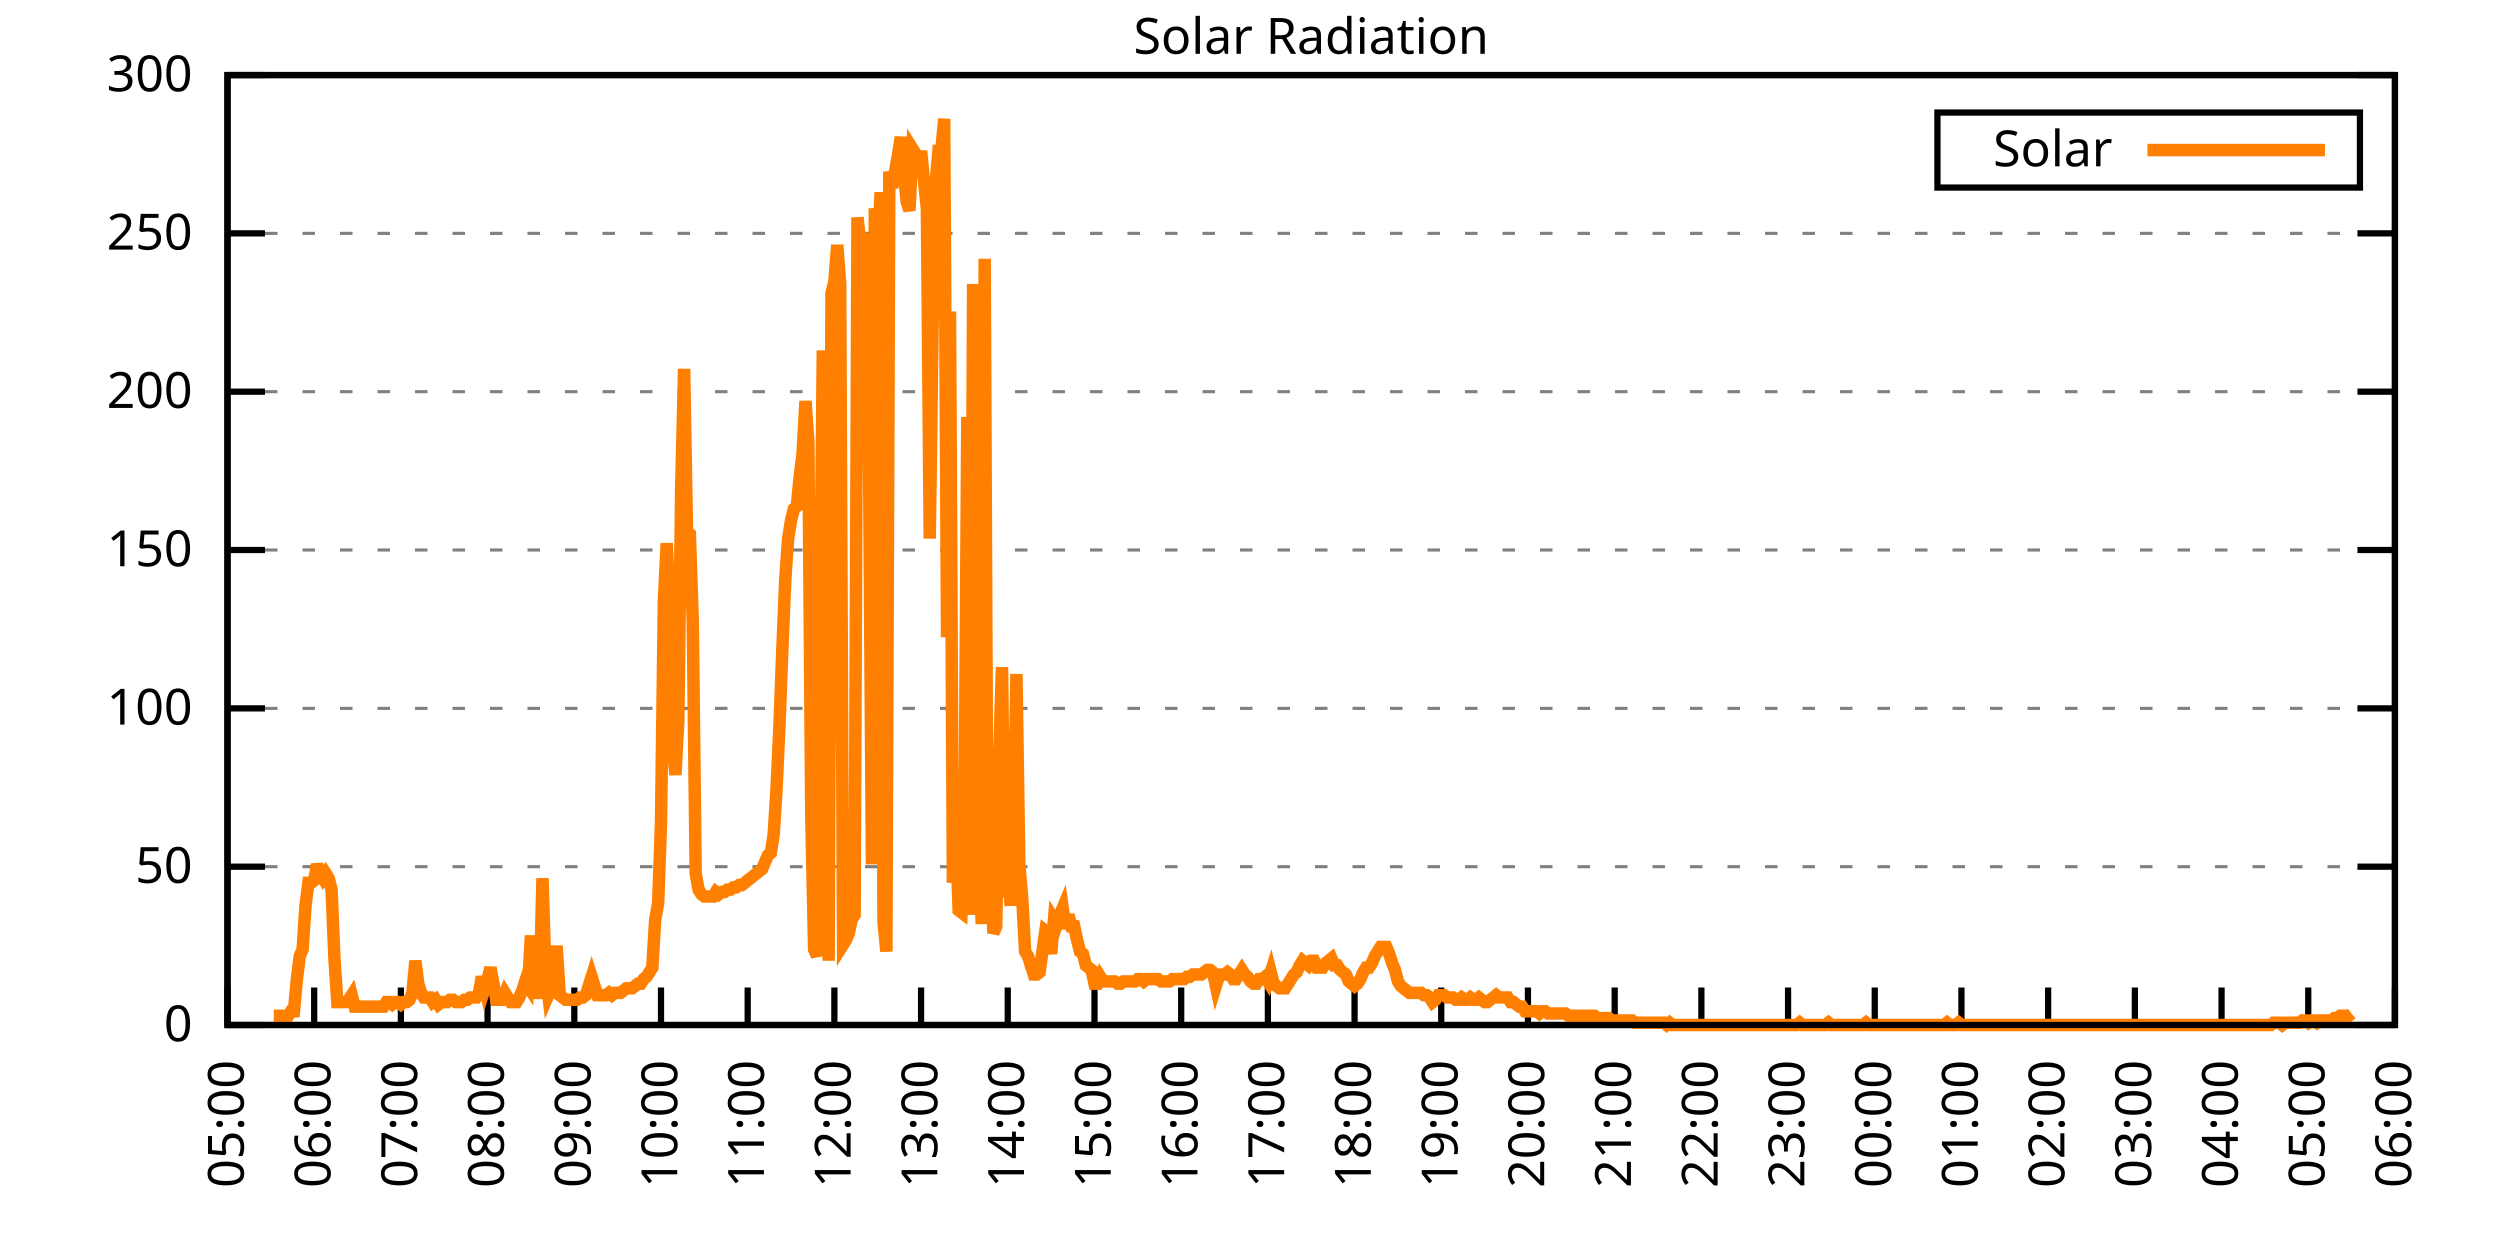
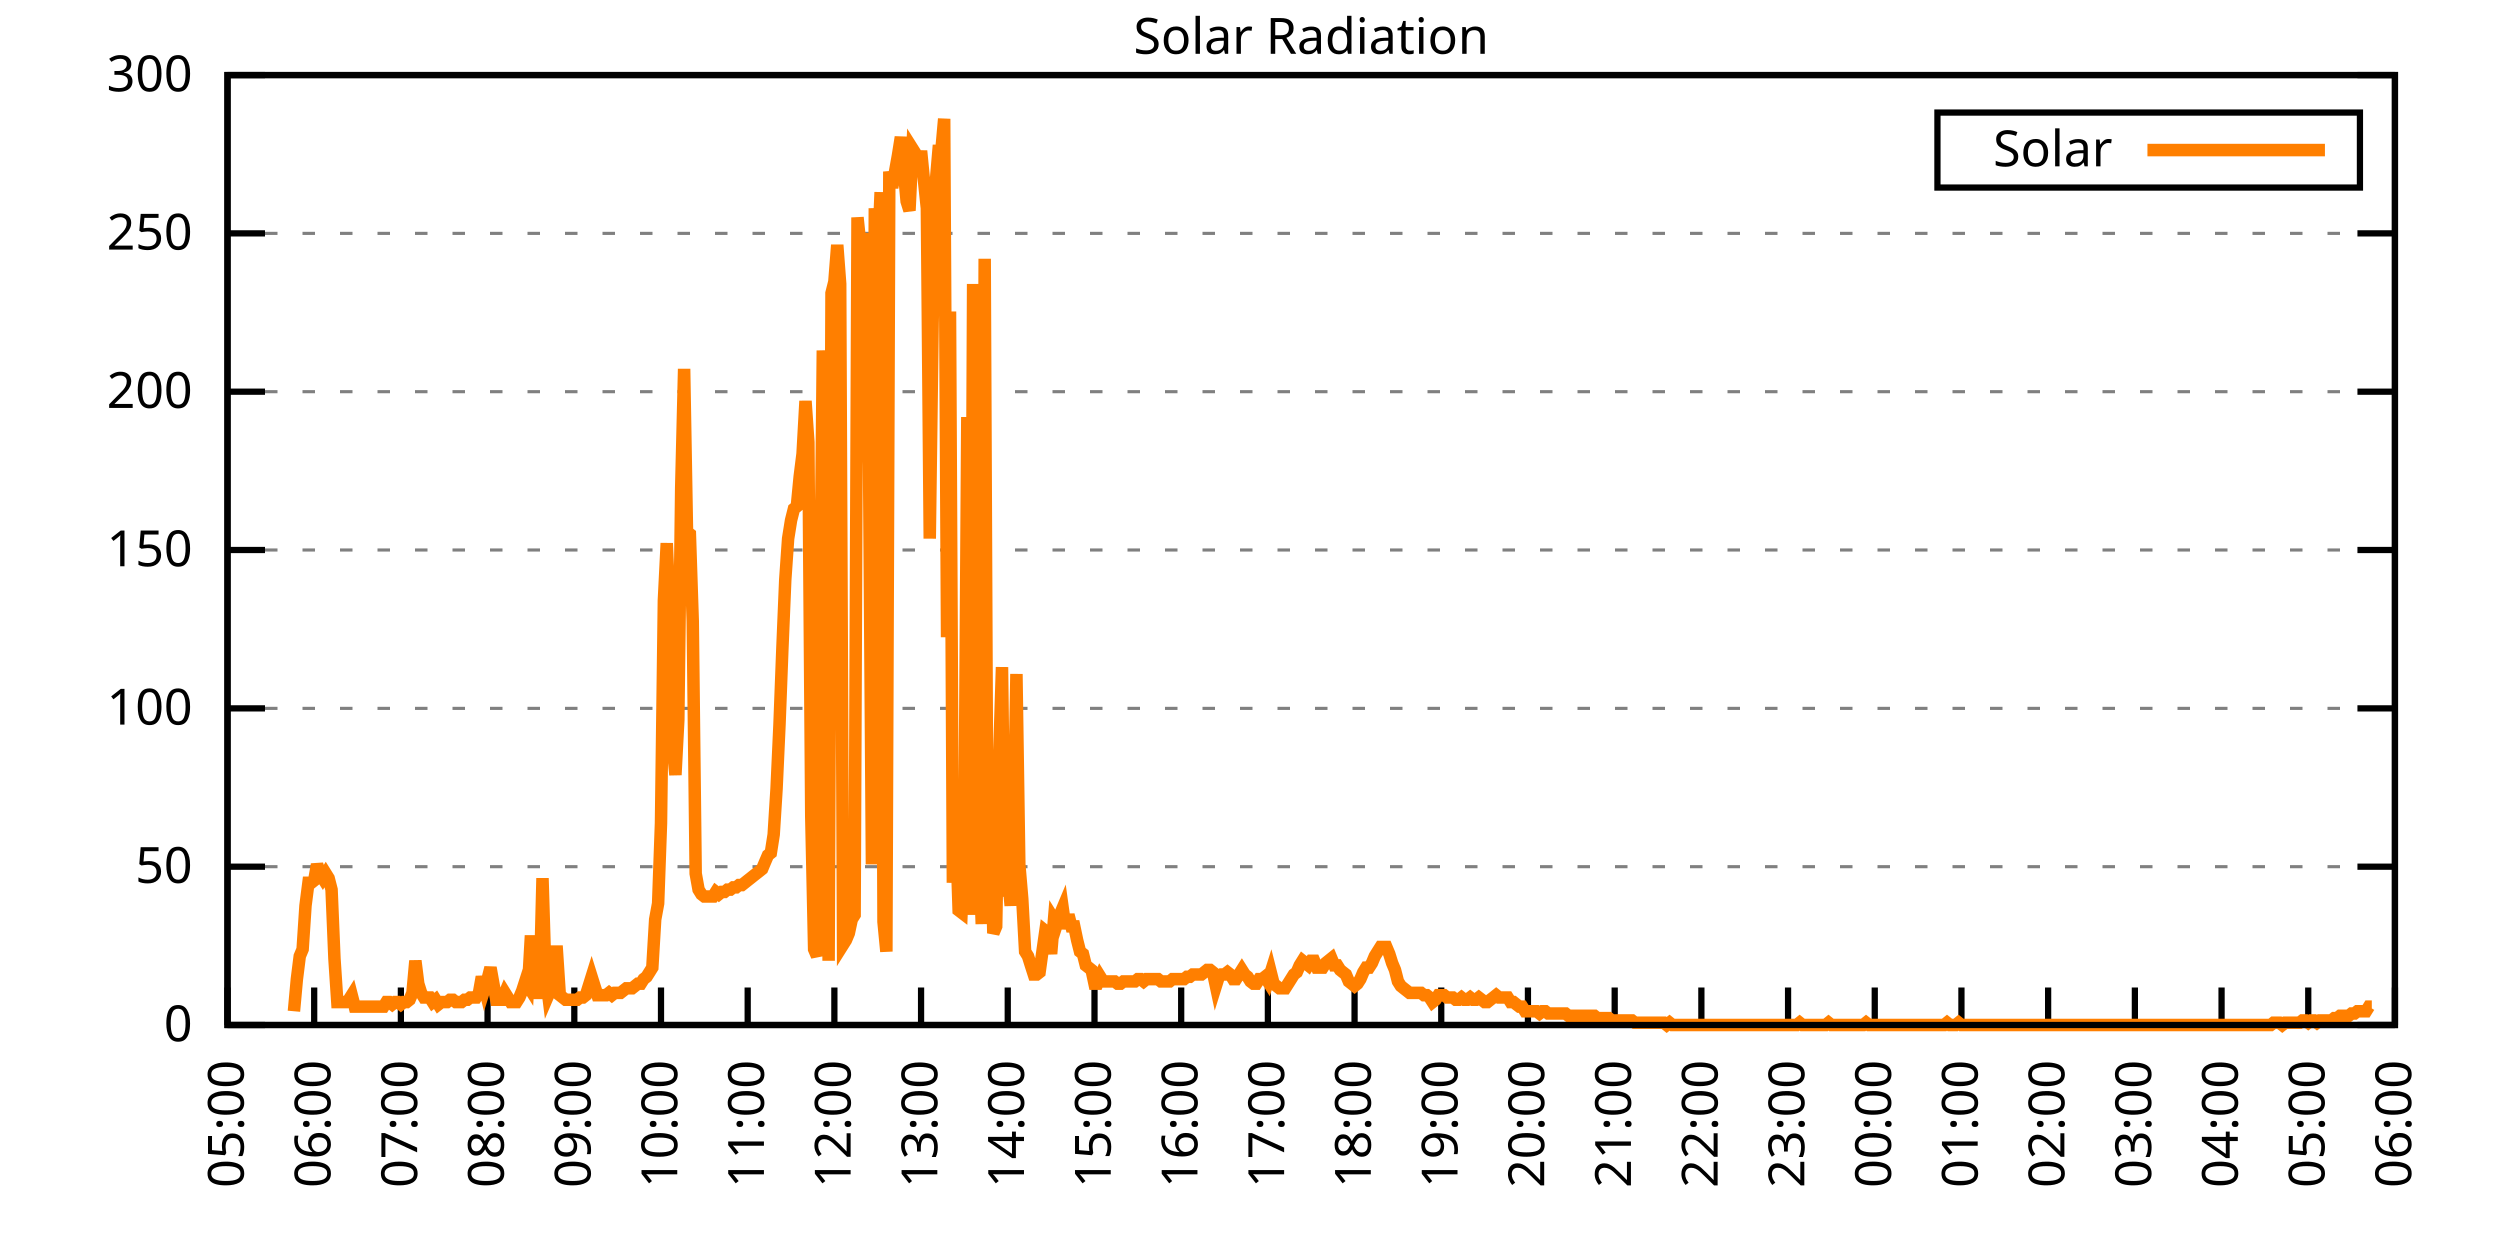
<svg xmlns="http://www.w3.org/2000/svg" xmlns:xlink="http://www.w3.org/1999/xlink" width="400" height="200" viewBox="0 0 400 200">
  <g id="gnuplot_canvas">
    <rect x="0" y="0" width="400" height="200" fill="none" />
    <defs>
      <circle id="gpDot" r="0.5" stroke-width="0.5" stroke="currentColor" />
      <path id="gpPt0" stroke-width="0.333" stroke="currentColor" d="M-1,0 h2 M0,-1 v2" />
      <path id="gpPt1" stroke-width="0.333" stroke="currentColor" d="M-1,-1 L1,1 M1,-1 L-1,1" />
      <path id="gpPt2" stroke-width="0.333" stroke="currentColor" d="M-1,0 L1,0 M0,-1 L0,1 M-1,-1 L1,1 M-1,1 L1,-1" />
      <rect id="gpPt3" stroke-width="0.333" stroke="currentColor" x="-1" y="-1" width="2" height="2" />
      <rect id="gpPt4" stroke-width="0.333" stroke="currentColor" fill="currentColor" x="-1" y="-1" width="2" height="2" />
      <circle id="gpPt5" stroke-width="0.333" stroke="currentColor" cx="0" cy="0" r="1" />
      <use xlink:href="#gpPt5" id="gpPt6" fill="currentColor" stroke="none" />
      <path id="gpPt7" stroke-width="0.333" stroke="currentColor" d="M0,-1.33 L-1.33,0.67 L1.33,0.67 z" />
      <use xlink:href="#gpPt7" id="gpPt8" fill="currentColor" stroke="none" />
      <use xlink:href="#gpPt7" id="gpPt9" stroke="currentColor" transform="rotate(180)" />
      <use xlink:href="#gpPt9" id="gpPt10" fill="currentColor" stroke="none" />
      <use xlink:href="#gpPt3" id="gpPt11" stroke="currentColor" transform="rotate(45)" />
      <use xlink:href="#gpPt11" id="gpPt12" fill="currentColor" stroke="none" />
      <path id="gpPt13" stroke-width="0.333" stroke="currentColor" d="M0,1.330 L1.265,0.411 L0.782,-1.067 L-0.782,-1.076 L-1.265,0.411 z" />
      <use xlink:href="#gpPt13" id="gpPt14" fill="currentColor" stroke="none" />
      <filter id="textbox" filterUnits="objectBoundingBox" x="0" y="0" height="1" width="1">
        <feFlood flood-color="white" flood-opacity="1" result="bgnd" />
        <feComposite in="SourceGraphic" in2="bgnd" operator="atop" />
      </filter>
      <filter id="greybox" filterUnits="objectBoundingBox" x="0" y="0" height="1" width="1">
        <feFlood flood-color="lightgrey" flood-opacity="1" result="grey" />
        <feComposite in="SourceGraphic" in2="grey" operator="atop" />
      </filter>
    </defs>
    <g fill="none" color="white" stroke="currentColor" stroke-width="1.00" stroke-linecap="butt" stroke-linejoin="miter">
</g>
    <g fill="none" color="black" stroke="currentColor" stroke-width="1.00" stroke-linecap="butt" stroke-linejoin="miter">
      <g stroke="none" shape-rendering="crispEdges">
        <polygon fill="rgb(255, 255, 255)" points="36.40,164.00 383.18,164.00 383.18,12.02 36.40,12.02 " />
      </g>
    </g>
    <g fill="none" color="black" stroke="currentColor" stroke-width="1.00" stroke-linecap="butt" stroke-linejoin="miter">
</g>
    <g fill="none" color="black" stroke="black" stroke-width="0.50" stroke-linecap="butt" stroke-linejoin="miter">
</g>
    <g fill="none" color="gray" stroke="currentColor" stroke-width="0.50" stroke-linecap="butt" stroke-linejoin="miter">
      <path stroke="gray" stroke-dasharray="2,4" class="gridline" d="M36.40,164.00 L383.19,164.00  " />
    </g>
    <g fill="none" color="gray" stroke="gray" stroke-width="1.00" stroke-linecap="butt" stroke-linejoin="miter">
</g>
    <g fill="none" color="black" stroke="currentColor" stroke-width="1.00" stroke-linecap="butt" stroke-linejoin="miter">
      <path stroke="black" d="M36.40,164.00 L42.40,164.00 M383.19,164.00 L377.19,164.00  " />
      <g transform="translate(30.80,166.60)" stroke="none" fill="black" font-family="Sans" font-size="8.00" text-anchor="end">
        <text>
          <tspan font-family="Sans"> 0</tspan>
        </text>
      </g>
    </g>
    <g fill="none" color="black" stroke="currentColor" stroke-width="1.00" stroke-linecap="butt" stroke-linejoin="miter">
</g>
    <g fill="none" color="black" stroke="black" stroke-width="0.50" stroke-linecap="butt" stroke-linejoin="miter">
</g>
    <g fill="none" color="gray" stroke="currentColor" stroke-width="0.50" stroke-linecap="butt" stroke-linejoin="miter">
      <path stroke="gray" stroke-dasharray="2,4" class="gridline" d="M36.40,138.67 L383.19,138.67  " />
    </g>
    <g fill="none" color="gray" stroke="gray" stroke-width="1.00" stroke-linecap="butt" stroke-linejoin="miter">
</g>
    <g fill="none" color="black" stroke="currentColor" stroke-width="1.00" stroke-linecap="butt" stroke-linejoin="miter">
      <path stroke="black" d="M36.40,138.67 L42.40,138.67 M383.19,138.67 L377.19,138.67  " />
      <g transform="translate(30.80,141.27)" stroke="none" fill="black" font-family="Sans" font-size="8.00" text-anchor="end">
        <text>
          <tspan font-family="Sans"> 50</tspan>
        </text>
      </g>
    </g>
    <g fill="none" color="black" stroke="currentColor" stroke-width="1.00" stroke-linecap="butt" stroke-linejoin="miter">
</g>
    <g fill="none" color="black" stroke="black" stroke-width="0.50" stroke-linecap="butt" stroke-linejoin="miter">
</g>
    <g fill="none" color="gray" stroke="currentColor" stroke-width="0.50" stroke-linecap="butt" stroke-linejoin="miter">
      <path stroke="gray" stroke-dasharray="2,4" class="gridline" d="M36.40,113.34 L383.19,113.34  " />
    </g>
    <g fill="none" color="gray" stroke="gray" stroke-width="1.00" stroke-linecap="butt" stroke-linejoin="miter">
</g>
    <g fill="none" color="black" stroke="currentColor" stroke-width="1.00" stroke-linecap="butt" stroke-linejoin="miter">
      <path stroke="black" d="M36.40,113.34 L42.40,113.34 M383.19,113.34 L377.19,113.34  " />
      <g transform="translate(30.80,115.94)" stroke="none" fill="black" font-family="Sans" font-size="8.00" text-anchor="end">
        <text>
          <tspan font-family="Sans"> 100</tspan>
        </text>
      </g>
    </g>
    <g fill="none" color="black" stroke="currentColor" stroke-width="1.00" stroke-linecap="butt" stroke-linejoin="miter">
</g>
    <g fill="none" color="black" stroke="black" stroke-width="0.50" stroke-linecap="butt" stroke-linejoin="miter">
</g>
    <g fill="none" color="gray" stroke="currentColor" stroke-width="0.50" stroke-linecap="butt" stroke-linejoin="miter">
      <path stroke="gray" stroke-dasharray="2,4" class="gridline" d="M36.40,88.00 L383.19,88.00  " />
    </g>
    <g fill="none" color="gray" stroke="gray" stroke-width="1.00" stroke-linecap="butt" stroke-linejoin="miter">
</g>
    <g fill="none" color="black" stroke="currentColor" stroke-width="1.00" stroke-linecap="butt" stroke-linejoin="miter">
      <path stroke="black" d="M36.40,88.00 L42.40,88.00 M383.19,88.00 L377.19,88.00  " />
      <g transform="translate(30.80,90.60)" stroke="none" fill="black" font-family="Sans" font-size="8.00" text-anchor="end">
        <text>
          <tspan font-family="Sans"> 150</tspan>
        </text>
      </g>
    </g>
    <g fill="none" color="black" stroke="currentColor" stroke-width="1.00" stroke-linecap="butt" stroke-linejoin="miter">
</g>
    <g fill="none" color="black" stroke="black" stroke-width="0.50" stroke-linecap="butt" stroke-linejoin="miter">
</g>
    <g fill="none" color="gray" stroke="currentColor" stroke-width="0.50" stroke-linecap="butt" stroke-linejoin="miter">
      <path stroke="gray" stroke-dasharray="2,4" class="gridline" d="M36.40,62.67 L383.19,62.67  " />
    </g>
    <g fill="none" color="gray" stroke="gray" stroke-width="1.00" stroke-linecap="butt" stroke-linejoin="miter">
</g>
    <g fill="none" color="black" stroke="currentColor" stroke-width="1.00" stroke-linecap="butt" stroke-linejoin="miter">
      <path stroke="black" d="M36.40,62.67 L42.40,62.67 M383.19,62.67 L377.19,62.67  " />
      <g transform="translate(30.80,65.27)" stroke="none" fill="black" font-family="Sans" font-size="8.00" text-anchor="end">
        <text>
          <tspan font-family="Sans"> 200</tspan>
        </text>
      </g>
    </g>
    <g fill="none" color="black" stroke="currentColor" stroke-width="1.00" stroke-linecap="butt" stroke-linejoin="miter">
</g>
    <g fill="none" color="black" stroke="black" stroke-width="0.50" stroke-linecap="butt" stroke-linejoin="miter">
</g>
    <g fill="none" color="gray" stroke="currentColor" stroke-width="0.50" stroke-linecap="butt" stroke-linejoin="miter">
      <path stroke="gray" stroke-dasharray="2,4" class="gridline" d="M36.40,37.34 L383.19,37.34  " />
    </g>
    <g fill="none" color="gray" stroke="gray" stroke-width="1.00" stroke-linecap="butt" stroke-linejoin="miter">
</g>
    <g fill="none" color="black" stroke="currentColor" stroke-width="1.00" stroke-linecap="butt" stroke-linejoin="miter">
      <path stroke="black" d="M36.40,37.34 L42.40,37.34 M383.19,37.34 L377.19,37.34  " />
      <g transform="translate(30.80,39.94)" stroke="none" fill="black" font-family="Sans" font-size="8.00" text-anchor="end">
        <text>
          <tspan font-family="Sans"> 250</tspan>
        </text>
      </g>
    </g>
    <g fill="none" color="black" stroke="currentColor" stroke-width="1.00" stroke-linecap="butt" stroke-linejoin="miter">
</g>
    <g fill="none" color="black" stroke="black" stroke-width="0.50" stroke-linecap="butt" stroke-linejoin="miter">
</g>
    <g fill="none" color="gray" stroke="currentColor" stroke-width="0.50" stroke-linecap="butt" stroke-linejoin="miter">
      <path stroke="gray" stroke-dasharray="2,4" class="gridline" d="M36.40,12.01 L383.19,12.01  " />
    </g>
    <g fill="none" color="gray" stroke="gray" stroke-width="1.00" stroke-linecap="butt" stroke-linejoin="miter">
</g>
    <g fill="none" color="black" stroke="currentColor" stroke-width="1.00" stroke-linecap="butt" stroke-linejoin="miter">
      <path stroke="black" d="M36.40,12.01 L42.40,12.01 M383.19,12.01 L377.19,12.01  " />
      <g transform="translate(30.80,14.61)" stroke="none" fill="black" font-family="Sans" font-size="8.00" text-anchor="end">
        <text>
          <tspan font-family="Sans"> 300</tspan>
        </text>
      </g>
    </g>
    <g fill="none" color="black" stroke="currentColor" stroke-width="1.00" stroke-linecap="butt" stroke-linejoin="miter">
      <path stroke="black" d="M36.40,164.00 L36.40,158.00  " />
      <g transform="translate(39.00,169.60) rotate(270.00)" stroke="none" fill="black" font-family="Sans" font-size="8.00" text-anchor="end">
        <text>
          <tspan font-family="Sans">05:00</tspan>
        </text>
      </g>
    </g>
    <g fill="none" color="black" stroke="currentColor" stroke-width="1.00" stroke-linecap="butt" stroke-linejoin="miter">
      <path stroke="black" d="M50.27,164.00 L50.27,158.00  " />
      <g transform="translate(52.87,169.60) rotate(270.00)" stroke="none" fill="black" font-family="Sans" font-size="8.00" text-anchor="end">
        <text>
          <tspan font-family="Sans">06:00</tspan>
        </text>
      </g>
    </g>
    <g fill="none" color="black" stroke="currentColor" stroke-width="1.00" stroke-linecap="butt" stroke-linejoin="miter">
      <path stroke="black" d="M64.14,164.00 L64.14,158.00  " />
      <g transform="translate(66.74,169.60) rotate(270.00)" stroke="none" fill="black" font-family="Sans" font-size="8.00" text-anchor="end">
        <text>
          <tspan font-family="Sans">07:00</tspan>
        </text>
      </g>
    </g>
    <g fill="none" color="black" stroke="currentColor" stroke-width="1.00" stroke-linecap="butt" stroke-linejoin="miter">
      <path stroke="black" d="M78.01,164.00 L78.01,158.00  " />
      <g transform="translate(80.61,169.60) rotate(270.00)" stroke="none" fill="black" font-family="Sans" font-size="8.00" text-anchor="end">
        <text>
          <tspan font-family="Sans">08:00</tspan>
        </text>
      </g>
    </g>
    <g fill="none" color="black" stroke="currentColor" stroke-width="1.00" stroke-linecap="butt" stroke-linejoin="miter">
      <path stroke="black" d="M91.89,164.00 L91.89,158.00  " />
      <g transform="translate(94.49,169.60) rotate(270.00)" stroke="none" fill="black" font-family="Sans" font-size="8.00" text-anchor="end">
        <text>
          <tspan font-family="Sans">09:00</tspan>
        </text>
      </g>
    </g>
    <g fill="none" color="black" stroke="currentColor" stroke-width="1.00" stroke-linecap="butt" stroke-linejoin="miter">
      <path stroke="black" d="M105.76,164.00 L105.76,158.00  " />
      <g transform="translate(108.36,169.60) rotate(270.00)" stroke="none" fill="black" font-family="Sans" font-size="8.00" text-anchor="end">
        <text>
          <tspan font-family="Sans">10:00</tspan>
        </text>
      </g>
    </g>
    <g fill="none" color="black" stroke="currentColor" stroke-width="1.00" stroke-linecap="butt" stroke-linejoin="miter">
      <path stroke="black" d="M119.63,164.00 L119.63,158.00  " />
      <g transform="translate(122.23,169.60) rotate(270.00)" stroke="none" fill="black" font-family="Sans" font-size="8.00" text-anchor="end">
        <text>
          <tspan font-family="Sans">11:00</tspan>
        </text>
      </g>
    </g>
    <g fill="none" color="black" stroke="currentColor" stroke-width="1.00" stroke-linecap="butt" stroke-linejoin="miter">
      <path stroke="black" d="M133.50,164.00 L133.50,158.00  " />
      <g transform="translate(136.10,169.60) rotate(270.00)" stroke="none" fill="black" font-family="Sans" font-size="8.00" text-anchor="end">
        <text>
          <tspan font-family="Sans">12:00</tspan>
        </text>
      </g>
    </g>
    <g fill="none" color="black" stroke="currentColor" stroke-width="1.00" stroke-linecap="butt" stroke-linejoin="miter">
      <path stroke="black" d="M147.37,164.00 L147.37,158.00  " />
      <g transform="translate(149.97,169.60) rotate(270.00)" stroke="none" fill="black" font-family="Sans" font-size="8.00" text-anchor="end">
        <text>
          <tspan font-family="Sans">13:00</tspan>
        </text>
      </g>
    </g>
    <g fill="none" color="black" stroke="currentColor" stroke-width="1.00" stroke-linecap="butt" stroke-linejoin="miter">
      <path stroke="black" d="M161.24,164.00 L161.24,158.00  " />
      <g transform="translate(163.84,169.60) rotate(270.00)" stroke="none" fill="black" font-family="Sans" font-size="8.00" text-anchor="end">
        <text>
          <tspan font-family="Sans">14:00</tspan>
        </text>
      </g>
    </g>
    <g fill="none" color="black" stroke="currentColor" stroke-width="1.00" stroke-linecap="butt" stroke-linejoin="miter">
      <path stroke="black" d="M175.12,164.00 L175.12,158.00  " />
      <g transform="translate(177.72,169.60) rotate(270.00)" stroke="none" fill="black" font-family="Sans" font-size="8.00" text-anchor="end">
        <text>
          <tspan font-family="Sans">15:00</tspan>
        </text>
      </g>
    </g>
    <g fill="none" color="black" stroke="currentColor" stroke-width="1.00" stroke-linecap="butt" stroke-linejoin="miter">
      <path stroke="black" d="M188.99,164.00 L188.99,158.00  " />
      <g transform="translate(191.59,169.60) rotate(270.00)" stroke="none" fill="black" font-family="Sans" font-size="8.00" text-anchor="end">
        <text>
          <tspan font-family="Sans">16:00</tspan>
        </text>
      </g>
    </g>
    <g fill="none" color="black" stroke="currentColor" stroke-width="1.00" stroke-linecap="butt" stroke-linejoin="miter">
      <path stroke="black" d="M202.86,164.00 L202.86,158.00  " />
      <g transform="translate(205.46,169.60) rotate(270.00)" stroke="none" fill="black" font-family="Sans" font-size="8.00" text-anchor="end">
        <text>
          <tspan font-family="Sans">17:00</tspan>
        </text>
      </g>
    </g>
    <g fill="none" color="black" stroke="currentColor" stroke-width="1.00" stroke-linecap="butt" stroke-linejoin="miter">
      <path stroke="black" d="M216.73,164.00 L216.73,158.00  " />
      <g transform="translate(219.33,169.60) rotate(270.00)" stroke="none" fill="black" font-family="Sans" font-size="8.00" text-anchor="end">
        <text>
          <tspan font-family="Sans">18:00</tspan>
        </text>
      </g>
    </g>
    <g fill="none" color="black" stroke="currentColor" stroke-width="1.00" stroke-linecap="butt" stroke-linejoin="miter">
      <path stroke="black" d="M230.60,164.00 L230.60,158.00  " />
      <g transform="translate(233.20,169.60) rotate(270.00)" stroke="none" fill="black" font-family="Sans" font-size="8.00" text-anchor="end">
        <text>
          <tspan font-family="Sans">19:00</tspan>
        </text>
      </g>
    </g>
    <g fill="none" color="black" stroke="currentColor" stroke-width="1.00" stroke-linecap="butt" stroke-linejoin="miter">
      <path stroke="black" d="M244.47,164.00 L244.47,158.00  " />
      <g transform="translate(247.07,169.60) rotate(270.00)" stroke="none" fill="black" font-family="Sans" font-size="8.00" text-anchor="end">
        <text>
          <tspan font-family="Sans">20:00</tspan>
        </text>
      </g>
    </g>
    <g fill="none" color="black" stroke="currentColor" stroke-width="1.00" stroke-linecap="butt" stroke-linejoin="miter">
      <path stroke="black" d="M258.35,164.00 L258.35,158.00  " />
      <g transform="translate(260.95,169.60) rotate(270.00)" stroke="none" fill="black" font-family="Sans" font-size="8.00" text-anchor="end">
        <text>
          <tspan font-family="Sans">21:00</tspan>
        </text>
      </g>
    </g>
    <g fill="none" color="black" stroke="currentColor" stroke-width="1.00" stroke-linecap="butt" stroke-linejoin="miter">
      <path stroke="black" d="M272.22,164.00 L272.22,158.00  " />
      <g transform="translate(274.82,169.60) rotate(270.00)" stroke="none" fill="black" font-family="Sans" font-size="8.00" text-anchor="end">
        <text>
          <tspan font-family="Sans">22:00</tspan>
        </text>
      </g>
    </g>
    <g fill="none" color="black" stroke="currentColor" stroke-width="1.00" stroke-linecap="butt" stroke-linejoin="miter">
      <path stroke="black" d="M286.09,164.00 L286.09,158.00  " />
      <g transform="translate(288.69,169.60) rotate(270.00)" stroke="none" fill="black" font-family="Sans" font-size="8.00" text-anchor="end">
        <text>
          <tspan font-family="Sans">23:00</tspan>
        </text>
      </g>
    </g>
    <g fill="none" color="black" stroke="currentColor" stroke-width="1.00" stroke-linecap="butt" stroke-linejoin="miter">
      <path stroke="black" d="M299.96,164.00 L299.96,158.00  " />
      <g transform="translate(302.56,169.60) rotate(270.00)" stroke="none" fill="black" font-family="Sans" font-size="8.00" text-anchor="end">
        <text>
          <tspan font-family="Sans">00:00</tspan>
        </text>
      </g>
    </g>
    <g fill="none" color="black" stroke="currentColor" stroke-width="1.00" stroke-linecap="butt" stroke-linejoin="miter">
      <path stroke="black" d="M313.83,164.00 L313.83,158.00  " />
      <g transform="translate(316.43,169.60) rotate(270.00)" stroke="none" fill="black" font-family="Sans" font-size="8.00" text-anchor="end">
        <text>
          <tspan font-family="Sans">01:00</tspan>
        </text>
      </g>
    </g>
    <g fill="none" color="black" stroke="currentColor" stroke-width="1.00" stroke-linecap="butt" stroke-linejoin="miter">
      <path stroke="black" d="M327.70,164.00 L327.70,158.00  " />
      <g transform="translate(330.30,169.60) rotate(270.00)" stroke="none" fill="black" font-family="Sans" font-size="8.00" text-anchor="end">
        <text>
          <tspan font-family="Sans">02:00</tspan>
        </text>
      </g>
    </g>
    <g fill="none" color="black" stroke="currentColor" stroke-width="1.00" stroke-linecap="butt" stroke-linejoin="miter">
      <path stroke="black" d="M341.58,164.00 L341.58,158.00  " />
      <g transform="translate(344.18,169.60) rotate(270.00)" stroke="none" fill="black" font-family="Sans" font-size="8.00" text-anchor="end">
        <text>
          <tspan font-family="Sans">03:00</tspan>
        </text>
      </g>
    </g>
    <g fill="none" color="black" stroke="currentColor" stroke-width="1.00" stroke-linecap="butt" stroke-linejoin="miter">
      <path stroke="black" d="M355.45,164.00 L355.45,158.00  " />
      <g transform="translate(358.05,169.60) rotate(270.00)" stroke="none" fill="black" font-family="Sans" font-size="8.00" text-anchor="end">
        <text>
          <tspan font-family="Sans">04:00</tspan>
        </text>
      </g>
    </g>
    <g fill="none" color="black" stroke="currentColor" stroke-width="1.00" stroke-linecap="butt" stroke-linejoin="miter">
      <path stroke="black" d="M369.32,164.00 L369.32,158.00  " />
      <g transform="translate(371.92,169.60) rotate(270.00)" stroke="none" fill="black" font-family="Sans" font-size="8.00" text-anchor="end">
        <text>
          <tspan font-family="Sans">05:00</tspan>
        </text>
      </g>
    </g>
    <g fill="none" color="black" stroke="currentColor" stroke-width="1.00" stroke-linecap="butt" stroke-linejoin="miter">
      <path stroke="black" d="M383.19,164.00 L383.19,158.00  " />
      <g transform="translate(385.79,169.60) rotate(270.00)" stroke="none" fill="black" font-family="Sans" font-size="8.00" text-anchor="end">
        <text>
          <tspan font-family="Sans">06:00</tspan>
        </text>
      </g>
    </g>
    <g fill="none" color="black" stroke="currentColor" stroke-width="1.00" stroke-linecap="butt" stroke-linejoin="miter">
</g>
    <g fill="none" color="black" stroke="currentColor" stroke-width="1.00" stroke-linecap="butt" stroke-linejoin="miter">
      <path stroke="black" d="M36.40,12.01 L36.40,164.00 L383.19,164.00 L383.19,12.01 L36.40,12.01 Z  " />
    </g>
    <g fill="none" color="black" stroke="currentColor" stroke-width="1.00" stroke-linecap="butt" stroke-linejoin="miter">
</g>
    <g fill="none" color="black" stroke="currentColor" stroke-width="1.00" stroke-linecap="butt" stroke-linejoin="miter">
      <path stroke="black" d="M309.99,30.01 L309.99,18.01 L377.59,18.01 L377.59,30.01 L309.99,30.01 Z  " />
    </g>
    <g id="Solar_Radiation_plot_1">
      <g fill="none" color="white" stroke="black" stroke-width="2.00" stroke-linecap="butt" stroke-linejoin="miter">
</g>
      <g fill="none" color="black" stroke="currentColor" stroke-width="2.00" stroke-linecap="butt" stroke-linejoin="miter">
        <g transform="translate(337.99,26.61)" stroke="none" fill="black" font-family="Sans" font-size="8.00" text-anchor="end">
          <text>
            <tspan font-family="Sans">Solar</tspan>
          </text>
        </g>
      </g>
      <g fill="none" color="black" stroke="currentColor" stroke-width="2.00" stroke-linecap="butt" stroke-linejoin="miter">
-         <path stroke="rgb(255, 127,   0)" d="M343.59,24.01 L371.99,24.01 M43.80,162.53 L44.26,162.53 L44.72,162.53 L45.19,162.53 L45.65,162.53 L46.11,162.53   L46.57,161.80 L47.03,161.80 L47.50,156.66 L47.96,152.99 L48.42,151.89 L48.88,144.91 L49.35,141.24 L49.81,141.24   L50.27,140.87 L50.73,138.30 L51.20,139.77 L51.66,140.51 L52.12,139.77 L52.58,140.51 L53.05,142.34 L53.51,153.35   L53.97,160.33 L54.43,160.33 L54.90,160.33 L55.36,160.33 L55.82,159.96 L56.28,159.23 L56.75,161.06 L57.21,161.06   L57.67,161.06 L58.13,161.06 L58.59,161.06 L59.06,161.06 L59.52,161.06 L59.98,161.06 L60.44,161.06 L60.91,161.06   L61.37,161.06 L61.83,160.33 L62.29,160.33 L62.76,160.70 L63.22,160.33 L63.68,160.33 L64.14,160.70 L64.61,160.33   L65.07,160.33 L65.53,159.96 L65.99,158.86 L66.46,153.72 L66.92,157.39 L67.38,158.86 L67.84,159.60 L68.30,159.60   L68.77,159.60 L69.23,160.33 L69.69,159.96 L70.15,160.70 L70.62,160.33 L71.08,160.33 L71.54,160.33 L72.00,159.96   L72.47,159.96 L72.93,160.33 L73.39,160.33 L73.85,160.33 L74.32,159.96 L74.78,159.96 L75.24,159.60 L75.70,159.60   L76.17,159.60 L76.63,158.86 L77.09,156.29 L77.55,158.13 L78.01,156.66 L78.48,154.82 L78.94,157.39 L79.40,159.96   L79.86,159.96 L80.33,159.96 L80.79,158.86 L81.25,159.60 L81.71,160.33 L82.18,160.33 L82.64,160.33 L83.10,159.60   L83.56,158.49 L84.03,157.03 L84.49,157.76 L84.95,149.68 L85.41,158.13 L85.88,158.86 L86.34,158.86 L86.80,140.51   L87.26,155.56 L87.72,159.23 L88.19,158.13 L88.65,152.25 L89.11,152.25 L89.57,159.23 L90.04,159.60 L90.50,159.96   L90.96,159.96 L91.42,159.96 L91.89,159.96 L92.35,159.96 L92.81,159.60 L93.27,159.60 L93.74,159.23 L94.20,157.76   L94.66,156.29 L95.12,157.76 L95.59,159.23 L96.05,159.23 L96.51,159.23 L96.97,159.23 L97.44,158.86 L97.90,159.23   L98.36,158.86 L98.82,158.86 L99.28,158.86 L99.75,158.49 L100.21,158.13 L100.67,158.13 L101.13,158.13 L101.60,157.76   L102.06,157.39 L102.52,157.39 L102.98,156.66 L103.45,156.29 L103.91,155.56 L104.37,154.82 L104.83,147.11 L105.30,144.55   L105.76,131.70 L106.22,96.09 L106.68,86.91 L107.15,97.93 L107.61,119.22 L108.07,123.99 L108.53,115.18 L108.99,78.10   L109.46,59.02 L109.92,85.08 L110.38,85.45 L110.84,99.39 L111.31,139.77 L111.77,142.34 L112.23,143.08 L112.69,143.44   L113.16,143.44 L113.62,143.44 L114.08,143.44 L114.54,142.71 L115.01,143.08 L115.47,142.71 L115.93,142.71 L116.39,142.34   L116.86,142.34 L117.32,141.98 L117.78,141.98 L118.24,141.61 L118.70,141.61 L119.17,141.24 L119.63,140.87 L120.09,140.51   L120.55,140.14 L121.02,139.77 L121.48,139.41 L121.94,139.04 L122.40,137.94 L122.87,136.84 L123.33,136.47 L123.79,133.53   L124.25,126.19 L124.72,115.91 L125.18,103.80 L125.64,92.79 L126.10,86.18 L126.57,83.24 L127.03,81.41 L127.49,81.04   L127.95,76.27 L128.41,72.60 L128.88,64.16 L129.34,70.76 L129.80,130.60 L130.26,151.89 L130.73,152.99 L131.19,102.70   L131.65,56.08 L132.11,64.16 L132.58,153.72 L133.04,46.90 L133.50,45.07 L133.96,39.19 L134.43,45.43 L134.89,151.15   L135.35,150.42 L135.81,149.32 L136.28,147.11 L136.74,146.38 L137.20,34.79 L137.66,39.19 L138.13,37.36 L138.59,49.47   L139.05,74.43 L139.51,138.30 L139.97,33.32 L140.44,41.40 L140.90,30.75 L141.36,147.48 L141.82,152.25 L142.29,27.45   L142.75,30.02 L143.21,27.45 L143.67,24.88 L144.14,21.94 L144.60,27.08 L145.06,32.22 L145.52,33.69 L145.99,23.78   L146.45,24.51 L146.91,28.18 L147.37,24.14 L147.84,28.92 L148.30,33.32 L148.76,86.18 L149.22,51.68 L149.68,29.65   L150.15,24.14 L150.61,24.14 L151.07,19.01 L151.53,101.96 L152.00,49.84 L152.46,141.24 L152.92,131.70 L153.38,145.65   L153.85,146.01 L154.31,134.63 L154.77,66.73 L155.23,146.38 L155.70,45.43 L156.16,145.28 L156.62,134.63 L157.08,147.85   L157.55,41.40 L158.01,143.81 L158.47,127.29 L158.93,149.32 L159.39,148.22 L159.86,121.42 L160.32,106.74 L160.78,143.44   L161.24,139.77 L161.71,144.91 L162.17,133.90 L162.63,107.84 L163.09,138.30 L163.56,143.81 L164.02,152.25 L164.48,152.99   L164.94,154.46 L165.41,155.92 L165.87,155.92 L166.33,155.56 L166.79,152.25 L167.26,148.95 L167.72,149.32 L168.18,152.62   L168.64,147.11 L169.10,147.85 L169.57,146.38 L170.03,145.28 L170.49,148.58 L170.95,146.38 L171.42,148.22 L171.88,148.22   L172.34,150.42 L172.80,152.25 L173.27,152.62 L173.73,154.46 L174.19,154.82 L174.65,155.19 L175.12,157.39 L175.58,157.39   L176.04,156.29 L176.50,157.03 L176.97,157.03 L177.43,157.03 L177.89,157.03 L178.35,157.03 L178.82,157.39 L179.28,157.39   L179.74,157.03 L180.20,157.03 L180.66,157.03 L181.13,157.03 L181.59,157.03 L182.05,156.66 L182.51,156.66 L182.98,157.03   L183.44,156.66 L183.90,156.66 L184.36,156.66 L184.83,156.66 L185.29,156.66 L185.75,157.03 L186.21,157.03 L186.68,157.03   L187.14,157.03 L187.60,156.66 L188.06,156.66 L188.53,156.66 L188.99,156.66 L189.45,156.66 L189.91,156.29 L190.37,156.29   L190.84,155.92 L191.30,155.92 L191.76,155.92 L192.22,155.92 L192.69,155.56 L193.15,155.19 L193.61,155.19 L194.07,155.56   L194.54,157.76 L195.00,156.29 L195.46,155.92 L195.92,155.92 L196.39,155.56 L196.85,155.92 L197.31,156.66 L197.77,156.66   L198.24,155.92 L198.70,155.19 L199.16,155.92 L199.62,156.29 L200.08,157.03 L200.55,157.39 L201.01,157.39 L201.47,156.66   L201.93,156.66 L202.40,156.29 L202.86,157.03 L203.32,155.56 L203.78,157.39 L204.25,157.76 L204.71,158.13 L205.17,158.13   L205.63,158.13 L206.10,157.39 L206.56,156.66 L207.02,155.92 L207.48,155.56 L207.95,154.46 L208.41,153.72 L208.87,154.09   L209.33,154.46 L209.80,153.72 L210.26,153.72 L210.72,154.82 L211.18,154.82 L211.64,154.82 L212.11,154.09 L212.57,153.72   L213.03,153.35 L213.49,154.46 L213.96,154.46 L214.42,155.19 L214.88,155.56 L215.34,155.92 L215.81,157.03 L216.27,157.39   L216.73,157.76 L217.19,157.39 L217.66,156.66 L218.12,155.56 L218.58,154.82 L219.04,154.82 L219.51,154.09 L219.97,152.99   L220.43,152.25 L220.89,151.52 L221.35,151.52 L221.82,151.52 L222.28,152.62 L222.74,154.09 L223.20,155.19 L223.67,157.03   L224.13,157.76 L224.59,158.13 L225.05,158.49 L225.52,158.86 L225.98,158.86 L226.44,158.86 L226.90,158.86 L227.37,158.86   L227.83,159.23 L228.29,159.23 L228.75,159.60 L229.22,160.33 L229.68,159.96 L230.14,159.23 L230.60,159.23 L231.06,159.23   L231.53,159.60 L231.99,159.60 L232.45,159.60 L232.91,159.96 L233.38,159.96 L233.84,159.60 L234.30,159.96 L234.76,159.96   L235.23,159.60 L235.69,159.96 L236.15,159.96 L236.61,159.60 L237.08,159.96 L237.54,160.33 L238.00,160.33 L238.46,159.96   L238.93,159.60 L239.39,159.23 L239.85,159.60 L240.31,159.60 L240.77,159.60 L241.24,159.60 L241.70,160.33 L242.16,160.33   L242.62,160.70 L243.09,161.06 L243.55,161.06 L244.01,161.80 L244.47,161.80 L244.94,161.80 L245.40,161.80 L245.86,161.80   L246.32,162.16 L246.79,161.80 L247.25,161.80 L247.71,162.16 L248.17,162.16 L248.64,162.16 L249.10,162.16 L249.56,162.16   L250.02,162.16 L250.49,162.16 L250.95,162.53 L251.41,162.53 L251.87,162.53 L252.33,162.53 L252.80,162.53 L253.26,162.53   L253.72,162.53 L254.18,162.53 L254.65,162.53 L255.11,162.53 L255.57,162.90 L256.03,162.90 L256.50,162.90 L256.96,162.90   L257.42,162.90 L257.88,163.27 L258.35,163.27 L258.81,163.27 L259.27,163.27 L259.73,163.27 L260.20,163.27 L260.66,163.27   L261.12,163.27 L261.58,163.63 L262.04,163.63 L262.51,163.63 L262.97,163.63 L263.43,163.63 L263.89,163.63 L264.36,163.63   L264.82,163.63 L265.28,163.63 L265.74,163.63 L266.21,163.63 L266.67,164.00 L267.13,163.63 L267.59,164.00 L268.06,164.00   L268.52,164.00 L268.98,164.00 L269.44,164.00 L269.91,164.00 L270.37,164.00 L270.83,164.00 L271.29,164.00 L271.75,164.00   L272.22,164.00 L272.68,164.00 L273.14,164.00 L273.60,164.00 L274.07,164.00 L274.53,164.00 L274.99,164.00 L275.45,164.00   L275.92,164.00 L276.38,164.00 L276.84,164.00 L277.30,164.00 L277.77,164.00 L278.23,164.00 L278.69,164.00 L279.15,164.00   L279.62,164.00 L280.08,164.00 L280.54,164.00 L281.00,164.00 L281.46,164.00 L281.93,164.00 L282.39,164.00 L282.85,164.00   L283.31,164.00 L283.78,164.00 L284.24,164.00 L284.70,164.00 L285.16,164.00 L285.63,164.00 L286.09,164.00 L286.55,164.00   L287.01,164.00 L287.48,164.00 L287.94,163.63 L288.40,164.00 L288.86,164.00 L289.33,164.00 L289.79,164.00 L290.25,164.00   L290.71,164.00 L291.18,164.00 L291.64,164.00 L292.10,164.00 L292.56,163.63 L293.02,164.00 L293.49,164.00 L293.95,164.00   L294.41,164.00 L294.87,164.00 L295.34,164.00 L295.80,164.00 L296.26,164.00 L296.72,164.00 L297.19,164.00 L297.65,164.00   L298.11,164.00 L298.57,163.63 L299.04,164.00 L299.50,164.00 L299.96,164.00 L300.42,164.00 L300.89,164.00 L301.35,164.00   L301.81,164.00 L302.27,164.00 L302.73,164.00 L303.20,164.00 L303.66,164.00 L304.12,164.00 L304.58,164.00 L305.05,164.00   L305.51,164.00 L305.97,164.00 L306.43,164.00 L306.90,164.00 L307.36,164.00 L307.82,164.00 L308.28,164.00 L308.75,164.00   L309.21,164.00 L309.67,164.00 L310.13,164.00 L310.60,164.00 L311.06,164.00 L311.52,163.63 L311.98,164.00 L312.44,164.00   L312.91,164.00 L313.37,163.63 L313.83,164.00 L314.29,164.00 L314.76,164.00 L315.22,164.00 L315.68,164.00 L316.14,164.00   L316.61,164.00 L317.07,164.00 L317.53,164.00 L317.99,164.00 L318.46,164.00 L318.92,164.00 L319.38,164.00 L319.84,164.00   L320.31,164.00 L320.77,164.00 L321.23,164.00 L321.69,164.00 L322.15,164.00 L322.62,164.00 L323.08,164.00 L323.54,164.00   L324.00,164.00 L324.47,164.00 L324.93,164.00 L325.39,164.00 L325.85,164.00 L326.32,164.00 L326.78,164.00 L327.24,164.00   L327.70,164.00 L328.17,164.00 L328.63,164.00 L329.09,164.00 L329.55,164.00 L330.02,164.00 L330.48,164.00 L330.94,164.00   L331.40,164.00 L331.87,164.00 L332.33,164.00 L332.79,164.00 L333.25,164.00 L333.71,164.00 L334.18,164.00 L334.64,164.00   L335.10,164.00 L335.56,164.00 L336.03,164.00 L336.49,164.00 L336.95,164.00 L337.41,164.00 L337.88,164.00 L338.34,164.00   L338.80,164.00 L339.26,164.00 L339.73,164.00 L340.19,164.00 L340.65,164.00 L341.11,164.00 L341.58,164.00 L342.04,164.00   L342.50,164.00 L342.96,164.00 L343.42,164.00 L343.89,164.00 L344.35,164.00 L344.81,164.00 L345.27,164.00 L345.74,164.00   L346.20,164.00 L346.66,164.00 L347.12,164.00 L347.59,164.00 L348.05,164.00 L348.51,164.00 L348.97,164.00 L349.44,164.00   L349.90,164.00 L350.36,164.00 L350.82,164.00 L351.29,164.00 L351.75,164.00 L352.21,164.00 L352.67,164.00 L353.13,164.00   L353.60,164.00 L354.06,164.00 L354.52,164.00 L354.98,164.00 L355.45,164.00 L355.91,164.00 L356.37,164.00 L356.83,164.00   L357.30,164.00 L357.76,164.00 L358.22,164.00 L358.68,164.00 L359.15,164.00 L359.61,164.00 L360.07,164.00 L360.53,164.00   L361.00,164.00 L361.46,164.00 L361.92,164.00 L362.38,164.00 L362.84,164.00 L363.31,164.00 L363.77,163.63 L364.23,163.63   L364.69,163.63 L365.16,164.00 L365.62,163.63 L366.08,163.63 L366.54,163.63 L367.01,163.63 L367.47,163.63 L367.93,163.63   L368.39,163.27 L368.86,163.27 L369.32,163.63 L369.78,163.27 L370.24,163.27 L370.71,163.63 L371.17,163.27 L371.63,163.27   L372.09,163.27 L372.56,163.27 L373.02,163.27 L373.48,162.90 L373.94,162.90 L374.40,162.53 L374.87,162.53 L375.33,162.53   L375.79,162.53 L376.25,162.16  " />
+         <path stroke="rgb(255, 127,   0)" d="M343.59,24.01 L371.99,24.01 M47.03,161.80 L47.50,156.66 L47.96,152.99 L48.42,151.89 L48.88,144.91 L49.35,141.24   L49.81,141.24 L50.27,140.87 L50.73,138.30 L51.20,139.77 L51.66,140.51 L52.12,139.77 L52.58,140.51 L53.05,142.34   L53.51,153.35 L53.97,160.33 L54.43,160.33 L54.90,160.33 L55.36,160.33 L55.82,159.96 L56.28,159.23 L56.75,161.06   L57.21,161.06 L57.67,161.06 L58.13,161.06 L58.59,161.06 L59.06,161.06 L59.52,161.06 L59.98,161.06 L60.44,161.06   L60.91,161.06 L61.37,161.06 L61.83,160.33 L62.29,160.33 L62.76,160.70 L63.22,160.33 L63.68,160.33 L64.14,160.70   L64.61,160.33 L65.07,160.33 L65.53,159.96 L65.99,158.86 L66.46,153.72 L66.92,157.39 L67.38,158.86 L67.84,159.60   L68.30,159.60 L68.77,159.60 L69.23,160.33 L69.69,159.96 L70.15,160.70 L70.62,160.33 L71.08,160.33 L71.54,160.33   L72.00,159.96 L72.47,159.96 L72.93,160.33 L73.39,160.33 L73.85,160.33 L74.32,159.96 L74.78,159.96 L75.24,159.60   L75.70,159.60 L76.17,159.60 L76.63,158.86 L77.09,156.29 L77.55,158.13 L78.01,156.66 L78.48,154.82 L78.94,157.39   L79.40,159.96 L79.86,159.96 L80.33,159.96 L80.79,158.86 L81.25,159.60 L81.71,160.33 L82.18,160.33 L82.64,160.33   L83.10,159.60 L83.56,158.49 L84.03,157.03 L84.49,157.76 L84.95,149.68 L85.41,158.13 L85.88,158.86 L86.34,158.86   L86.80,140.51 L87.26,155.56 L87.72,159.23 L88.19,158.13 L88.65,152.25 L89.11,152.25 L89.57,159.23 L90.04,159.60   L90.50,159.96 L90.96,159.96 L91.42,159.96 L91.89,159.96 L92.35,159.96 L92.81,159.60 L93.27,159.60 L93.74,159.23   L94.20,157.76 L94.66,156.29 L95.12,157.76 L95.59,159.23 L96.05,159.23 L96.51,159.23 L96.97,159.23 L97.44,158.86   L97.90,159.23 L98.36,158.86 L98.82,158.86 L99.28,158.86 L99.75,158.49 L100.21,158.13 L100.67,158.13 L101.13,158.13   L101.60,157.76 L102.06,157.39 L102.52,157.39 L102.98,156.66 L103.45,156.29 L103.91,155.56 L104.37,154.82 L104.83,147.11   L105.30,144.55 L105.76,131.70 L106.22,96.09 L106.68,86.91 L107.15,97.93 L107.61,119.22 L108.07,123.99 L108.53,115.18   L108.99,78.10 L109.46,59.02 L109.92,85.08 L110.38,85.45 L110.84,99.39 L111.31,139.77 L111.77,142.34 L112.23,143.08   L112.69,143.44 L113.16,143.44 L113.62,143.44 L114.08,143.44 L114.54,142.71 L115.01,143.08 L115.47,142.71 L115.93,142.71   L116.39,142.34 L116.86,142.34 L117.32,141.98 L117.78,141.98 L118.24,141.61 L118.70,141.61 L119.17,141.24 L119.63,140.87   L120.09,140.51 L120.55,140.14 L121.02,139.77 L121.48,139.41 L121.94,139.04 L122.40,137.94 L122.87,136.84 L123.33,136.47   L123.79,133.53 L124.25,126.19 L124.72,115.91 L125.18,103.80 L125.64,92.79 L126.10,86.18 L126.57,83.24 L127.03,81.41   L127.49,81.04 L127.95,76.27 L128.41,72.60 L128.88,64.16 L129.34,70.76 L129.80,130.60 L130.26,151.89 L130.73,152.99   L131.19,102.70 L131.65,56.08 L132.11,64.16 L132.58,153.72 L133.04,46.90 L133.50,45.07 L133.96,39.19 L134.43,45.43   L134.89,151.15 L135.35,150.42 L135.81,149.32 L136.28,147.11 L136.74,146.38 L137.20,34.79 L137.66,39.19 L138.13,37.36   L138.59,49.47 L139.05,74.43 L139.51,138.30 L139.97,33.32 L140.44,41.40 L140.90,30.75 L141.36,147.48 L141.82,152.25   L142.29,27.45 L142.75,30.02 L143.21,27.45 L143.67,24.88 L144.14,21.94 L144.60,27.08 L145.06,32.22 L145.52,33.69   L145.99,23.78 L146.45,24.51 L146.91,28.18 L147.37,24.14 L147.84,28.92 L148.30,33.32 L148.76,86.18 L149.22,51.68   L149.68,29.65 L150.15,24.14 L150.61,24.14 L151.07,19.01 L151.53,101.96 L152.00,49.84 L152.46,141.24 L152.92,131.70   L153.38,145.65 L153.85,146.01 L154.31,134.63 L154.77,66.73 L155.23,146.38 L155.70,45.43 L156.16,145.28 L156.62,134.63   L157.08,147.85 L157.55,41.40 L158.01,143.81 L158.47,127.29 L158.93,149.32 L159.39,148.22 L159.86,121.42 L160.32,106.74   L160.78,143.44 L161.24,139.77 L161.71,144.91 L162.17,133.90 L162.63,107.84 L163.09,138.30 L163.56,143.81 L164.02,152.25   L164.48,152.99 L164.94,154.46 L165.41,155.92 L165.87,155.92 L166.33,155.56 L166.79,152.25 L167.26,148.95 L167.72,149.32   L168.18,152.62 L168.64,147.11 L169.10,147.85 L169.57,146.38 L170.03,145.28 L170.49,148.58 L170.95,146.38 L171.42,148.22   L171.88,148.22 L172.34,150.42 L172.80,152.25 L173.27,152.62 L173.73,154.46 L174.19,154.82 L174.65,155.19 L175.12,157.39   L175.58,157.39 L176.04,156.29 L176.50,157.03 L176.97,157.03 L177.43,157.03 L177.89,157.03 L178.35,157.03 L178.82,157.39   L179.28,157.39 L179.74,157.03 L180.20,157.03 L180.66,157.03 L181.13,157.03 L181.59,157.03 L182.05,156.66 L182.51,156.66   L182.98,157.03 L183.44,156.66 L183.90,156.66 L184.36,156.66 L184.83,156.66 L185.29,156.66 L185.75,157.03 L186.21,157.03   L186.68,157.03 L187.14,157.03 L187.60,156.66 L188.06,156.66 L188.53,156.66 L188.99,156.66 L189.45,156.66 L189.91,156.29   L190.37,156.29 L190.84,155.92 L191.30,155.92 L191.76,155.92 L192.22,155.92 L192.69,155.56 L193.15,155.19 L193.61,155.19   L194.07,155.56 L194.54,157.76 L195.00,156.29 L195.46,155.92 L195.92,155.92 L196.39,155.56 L196.85,155.92 L197.31,156.66   L197.77,156.66 L198.24,155.92 L198.70,155.19 L199.16,155.92 L199.62,156.29 L200.08,157.03 L200.55,157.39 L201.01,157.39   L201.47,156.66 L201.93,156.66 L202.40,156.29 L202.86,157.03 L203.32,155.56 L203.78,157.39 L204.25,157.76 L204.71,158.13   L205.17,158.13 L205.63,158.13 L206.10,157.39 L206.56,156.66 L207.02,155.92 L207.48,155.56 L207.95,154.46 L208.41,153.72   L208.87,154.09 L209.33,154.46 L209.80,153.72 L210.26,153.72 L210.72,154.82 L211.18,154.82 L211.64,154.82 L212.11,154.09   L212.57,153.72 L213.03,153.35 L213.49,154.46 L213.96,154.46 L214.42,155.19 L214.88,155.56 L215.34,155.92 L215.81,157.03   L216.27,157.39 L216.73,157.76 L217.19,157.39 L217.66,156.66 L218.12,155.56 L218.58,154.82 L219.04,154.82 L219.51,154.09   L219.97,152.99 L220.43,152.25 L220.89,151.52 L221.35,151.52 L221.82,151.52 L222.28,152.62 L222.74,154.09 L223.20,155.19   L223.67,157.03 L224.13,157.76 L224.59,158.13 L225.05,158.49 L225.52,158.86 L225.98,158.86 L226.44,158.86 L226.90,158.86   L227.37,158.86 L227.83,159.23 L228.29,159.23 L228.75,159.60 L229.22,160.33 L229.68,159.96 L230.14,159.23 L230.60,159.23   L231.06,159.23 L231.53,159.60 L231.99,159.60 L232.45,159.60 L232.91,159.96 L233.38,159.96 L233.84,159.60 L234.30,159.96   L234.76,159.96 L235.23,159.60 L235.69,159.96 L236.15,159.96 L236.61,159.60 L237.08,159.96 L237.54,160.33 L238.00,160.33   L238.46,159.96 L238.93,159.60 L239.39,159.23 L239.85,159.60 L240.31,159.60 L240.77,159.60 L241.24,159.60 L241.70,160.33   L242.16,160.33 L242.62,160.70 L243.09,161.06 L243.55,161.06 L244.01,161.80 L244.47,161.80 L244.94,161.80 L245.40,161.80   L245.86,161.80 L246.32,162.16 L246.79,161.80 L247.25,161.80 L247.71,162.16 L248.17,162.16 L248.64,162.16 L249.10,162.16   L249.56,162.16 L250.02,162.16 L250.49,162.16 L250.95,162.53 L251.41,162.53 L251.87,162.53 L252.33,162.53 L252.80,162.53   L253.26,162.53 L253.72,162.53 L254.18,162.53 L254.65,162.53 L255.11,162.53 L255.57,162.90 L256.03,162.90 L256.50,162.90   L256.96,162.90 L257.42,162.90 L257.88,163.27 L258.35,163.27 L258.81,163.27 L259.27,163.27 L259.73,163.27 L260.20,163.27   L260.66,163.27 L261.12,163.27 L261.58,163.63 L262.04,163.63 L262.51,163.63 L262.97,163.63 L263.43,163.63 L263.89,163.63   L264.36,163.63 L264.82,163.63 L265.28,163.63 L265.74,163.63 L266.21,163.63 L266.67,164.00 L267.13,163.63 L267.59,164.00   L268.06,164.00 L268.52,164.00 L268.98,164.00 L269.44,164.00 L269.91,164.00 L270.37,164.00 L270.83,164.00 L271.29,164.00   L271.75,164.00 L272.22,164.00 L272.68,164.00 L273.14,164.00 L273.60,164.00 L274.07,164.00 L274.53,164.00 L274.99,164.00   L275.45,164.00 L275.92,164.00 L276.38,164.00 L276.84,164.00 L277.30,164.00 L277.77,164.00 L278.23,164.00 L278.69,164.00   L279.15,164.00 L279.62,164.00 L280.08,164.00 L280.54,164.00 L281.00,164.00 L281.46,164.00 L281.93,164.00 L282.39,164.00   L282.85,164.00 L283.31,164.00 L283.78,164.00 L284.24,164.00 L284.70,164.00 L285.16,164.00 L285.63,164.00 L286.09,164.00   L286.55,164.00 L287.01,164.00 L287.48,164.00 L287.94,163.63 L288.40,164.00 L288.86,164.00 L289.33,164.00 L289.79,164.00   L290.25,164.00 L290.71,164.00 L291.18,164.00 L291.64,164.00 L292.10,164.00 L292.56,163.63 L293.02,164.00 L293.49,164.00   L293.95,164.00 L294.41,164.00 L294.87,164.00 L295.34,164.00 L295.80,164.00 L296.26,164.00 L296.72,164.00 L297.19,164.00   L297.65,164.00 L298.11,164.00 L298.57,163.63 L299.04,164.00 L299.50,164.00 L299.96,164.00 L300.42,164.00 L300.89,164.00   L301.35,164.00 L301.81,164.00 L302.27,164.00 L302.73,164.00 L303.20,164.00 L303.66,164.00 L304.12,164.00 L304.58,164.00   L305.05,164.00 L305.51,164.00 L305.97,164.00 L306.43,164.00 L306.90,164.00 L307.36,164.00 L307.82,164.00 L308.28,164.00   L308.75,164.00 L309.21,164.00 L309.67,164.00 L310.13,164.00 L310.60,164.00 L311.06,164.00 L311.52,163.63 L311.98,164.00   L312.44,164.00 L312.91,164.00 L313.37,163.63 L313.83,164.00 L314.29,164.00 L314.76,164.00 L315.22,164.00 L315.68,164.00   L316.14,164.00 L316.61,164.00 L317.07,164.00 L317.53,164.00 L317.99,164.00 L318.46,164.00 L318.92,164.00 L319.38,164.00   L319.84,164.00 L320.31,164.00 L320.77,164.00 L321.23,164.00 L321.69,164.00 L322.15,164.00 L322.62,164.00 L323.08,164.00   L323.54,164.00 L324.00,164.00 L324.47,164.00 L324.93,164.00 L325.39,164.00 L325.85,164.00 L326.32,164.00 L326.78,164.00   L327.24,164.00 L327.70,164.00 L328.17,164.00 L328.63,164.00 L329.09,164.00 L329.55,164.00 L330.02,164.00 L330.48,164.00   L330.94,164.00 L331.40,164.00 L331.87,164.00 L332.33,164.00 L332.79,164.00 L333.25,164.00 L333.71,164.00 L334.18,164.00   L334.64,164.00 L335.10,164.00 L335.56,164.00 L336.03,164.00 L336.49,164.00 L336.95,164.00 L337.41,164.00 L337.88,164.00   L338.34,164.00 L338.80,164.00 L339.26,164.00 L339.73,164.00 L340.19,164.00 L340.65,164.00 L341.11,164.00 L341.58,164.00   L342.04,164.00 L342.50,164.00 L342.96,164.00 L343.42,164.00 L343.89,164.00 L344.35,164.00 L344.81,164.00 L345.27,164.00   L345.74,164.00 L346.20,164.00 L346.66,164.00 L347.12,164.00 L347.59,164.00 L348.05,164.00 L348.51,164.00 L348.97,164.00   L349.44,164.00 L349.90,164.00 L350.36,164.00 L350.82,164.00 L351.29,164.00 L351.75,164.00 L352.21,164.00 L352.67,164.00   L353.13,164.00 L353.60,164.00 L354.06,164.00 L354.52,164.00 L354.98,164.00 L355.45,164.00 L355.91,164.00 L356.37,164.00   L356.83,164.00 L357.30,164.00 L357.76,164.00 L358.22,164.00 L358.68,164.00 L359.15,164.00 L359.61,164.00 L360.07,164.00   L360.53,164.00 L361.00,164.00 L361.46,164.00 L361.92,164.00 L362.38,164.00 L362.84,164.00 L363.31,164.00 L363.77,163.63   L364.23,163.63 L364.69,163.63 L365.16,164.00 L365.62,163.63 L366.08,163.63 L366.54,163.63 L367.01,163.63 L367.47,163.63   L367.93,163.63 L368.39,163.27 L368.86,163.27 L369.32,163.63 L369.78,163.27 L370.24,163.27 L370.71,163.63 L371.17,163.27   L371.63,163.27 L372.09,163.27 L372.56,163.27 L373.02,163.27 L373.48,162.90 L373.94,162.90 L374.40,162.53 L374.87,162.53   L375.33,162.53 L375.79,162.53 L376.25,162.16 L376.72,162.16 L377.18,161.80 L377.64,161.80 L378.10,161.80 L378.57,161.80   L379.03,161.06 L379.49,161.06  " />
      </g>
    </g>
    <g fill="none" color="black" stroke="currentColor" stroke-width="2.00" stroke-linecap="butt" stroke-linejoin="miter">
</g>
    <g fill="none" color="black" stroke="black" stroke-width="1.00" stroke-linecap="butt" stroke-linejoin="miter">
</g>
    <g fill="none" color="black" stroke="currentColor" stroke-width="1.00" stroke-linecap="butt" stroke-linejoin="miter">
      <path stroke="black" d="M36.40,12.01 L36.40,164.00 L383.19,164.00 L383.19,12.01 L36.40,12.01 Z  " />
      <g transform="translate(6.80,88.01) rotate(270.00)" stroke="none" fill="black" font-family="Sans" font-size="8.00" text-anchor="middle">
        <text />
      </g>
    </g>
    <g fill="none" color="black" stroke="currentColor" stroke-width="1.00" stroke-linecap="butt" stroke-linejoin="miter">
</g>
    <g fill="none" color="black" stroke="currentColor" stroke-width="1.00" stroke-linecap="butt" stroke-linejoin="miter">
      <g transform="translate(209.79,8.61)" stroke="none" fill="black" font-family="Sans" font-size="8.00" text-anchor="middle">
        <text>
          <tspan font-family="Sans">Solar Radiation</tspan>
        </text>
      </g>
    </g>
    <g fill="none" color="black" stroke="currentColor" stroke-width="1.00" stroke-linecap="butt" stroke-linejoin="miter">
</g>
  </g>
</svg>
